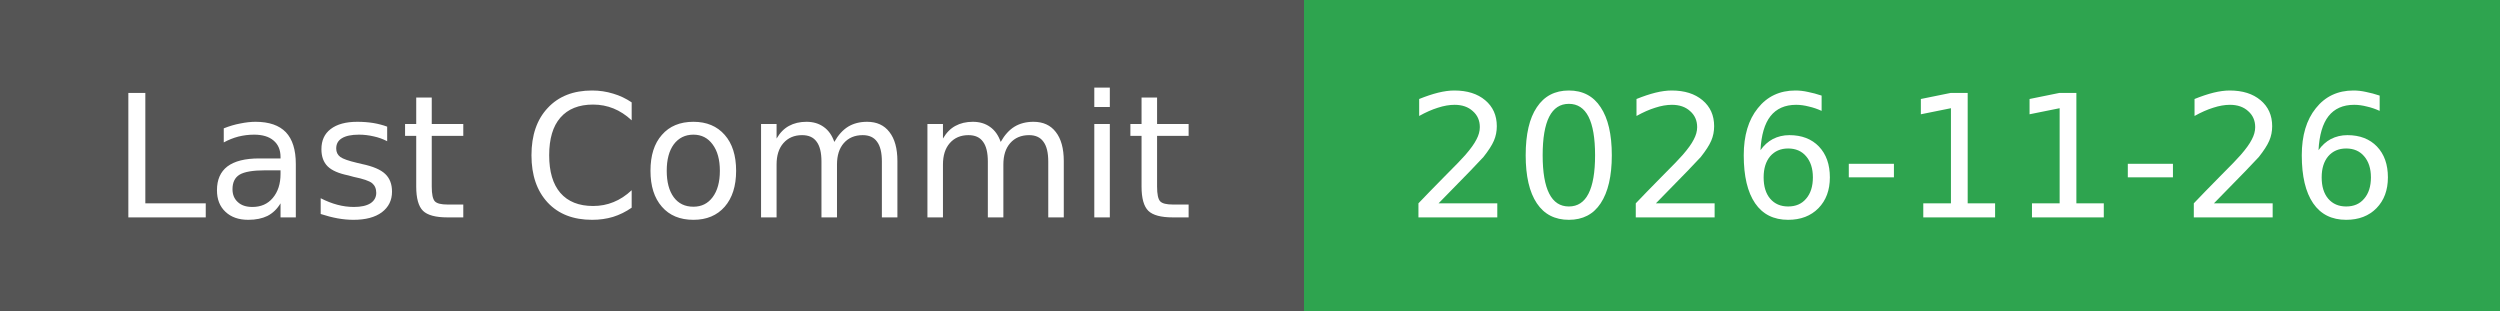
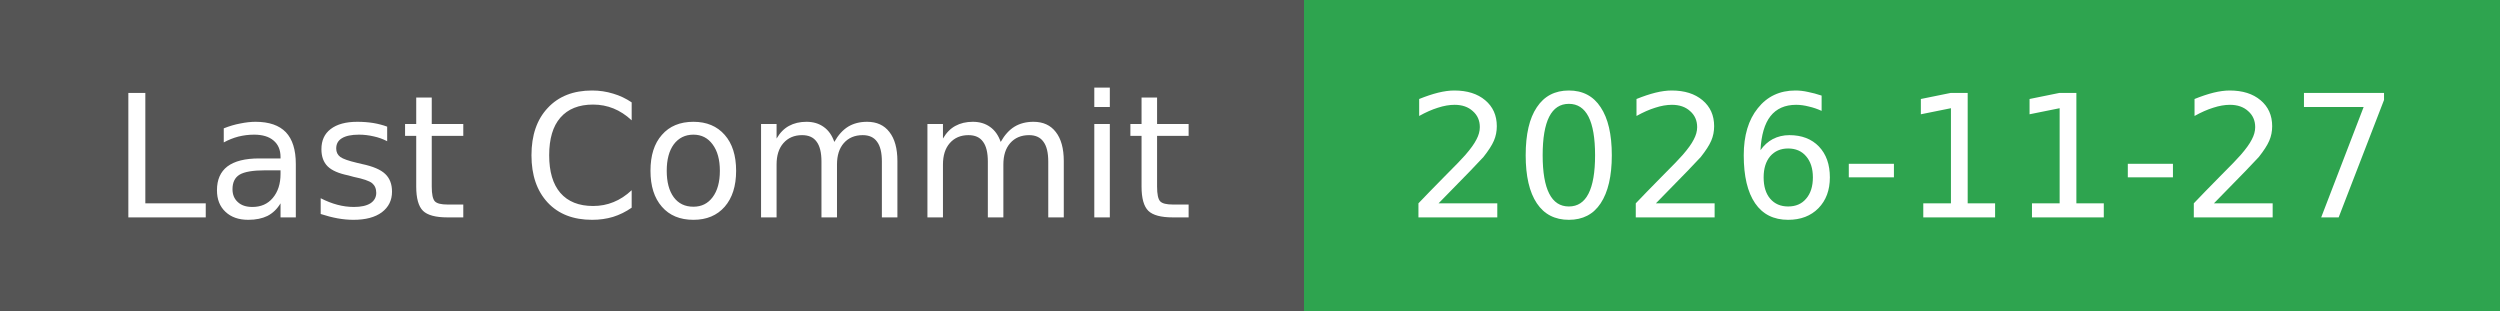
- <svg xmlns="http://www.w3.org/2000/svg" width="161" height="20" role="img" aria-label="Last Commit: 2026-11-26">
+ <svg xmlns="http://www.w3.org/2000/svg" width="161" height="20" role="img" aria-label="Last Commit: 2026-11-27">
  <g shape-rendering="crispEdges">
    <rect width="84" height="20" fill="#555" />
    <rect x="84" width="77" height="20" fill="#2ea44f" />
  </g>
  <g fill="#fff" text-anchor="middle" font-family="Verdana,Geneva,DejaVu Sans,sans-serif" text-rendering="geometricPrecision" font-size="11">
    <text x="42.0" y="14">Last Commit</text>
-     <text x="122.5" y="14">2026-11-26</text>
+     <text x="122.5" y="14">2026-11-27</text>
  </g>
</svg>
